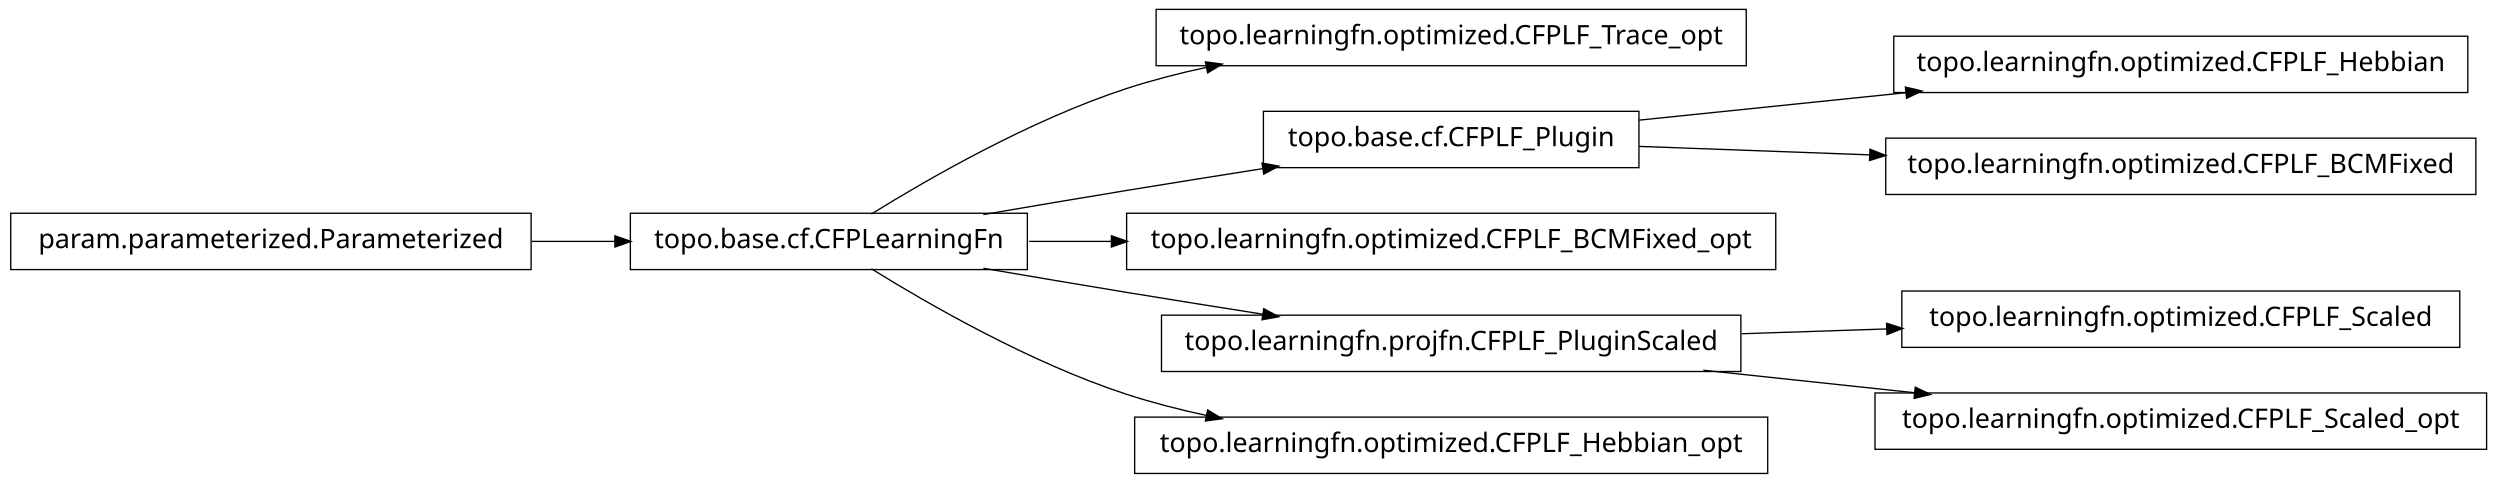
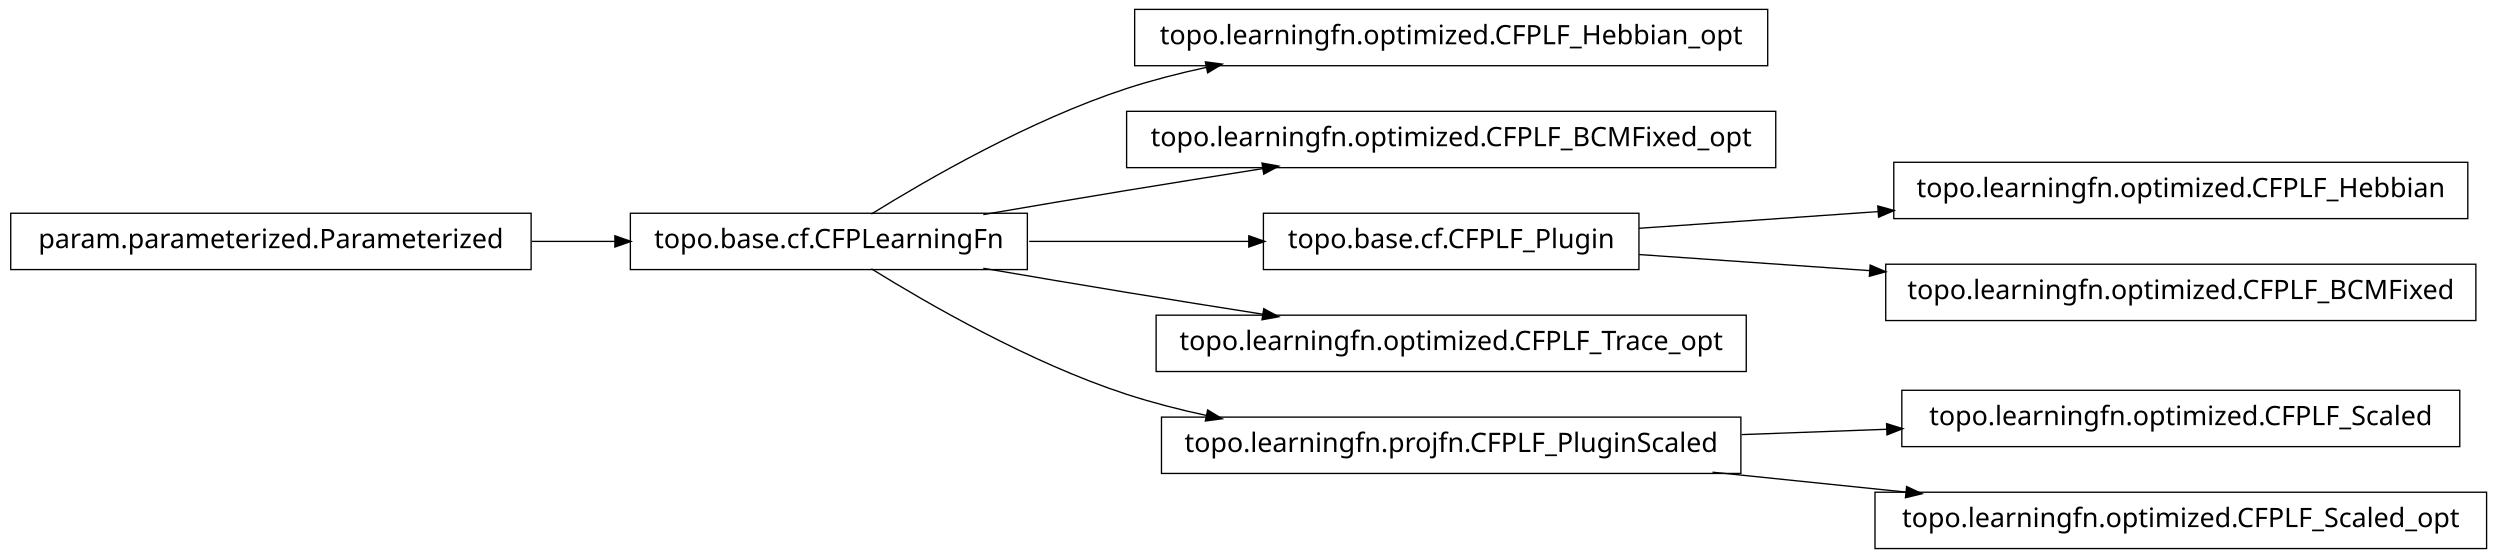
- <svg xmlns="http://www.w3.org/2000/svg" width="932pt" height="180pt" viewBox="0.00 0.00 932.00 180.00">
-   <g id="graph1" class="graph" transform="scale(1 1) rotate(0) translate(4 176)">
-     <polygon fill="white" stroke="white" points="-4,5 -4,-176 929,-176 929,5 -4,5" />
+ <svg xmlns="http://www.w3.org/2000/svg" width="932pt" height="208pt" viewBox="0.00 0.00 932.00 208.00">
+   <g id="graph1" class="graph" transform="scale(1 1) rotate(0) translate(4 204)">
+     <polygon fill="white" stroke="white" points="-4,5 -4,-204 929,-204 929,5 -4,5" />
    <g id="node1" class="node">
-       <polygon fill="none" stroke="black" stroke-width="0.5" points="647,-172.5 427,-172.5 427,-151.5 647,-151.5 647,-172.5" />
-       <text text-anchor="middle" x="537" y="-159.5" font-family="Vera" font-size="10.00">topo.learningfn.optimized.CFPLF_Trace_opt</text>
+       <polygon fill="none" stroke="black" stroke-width="0.5" points="655,-200.5 419,-200.5 419,-179.5 655,-179.5 655,-200.5" />
+       <text text-anchor="middle" x="537" y="-187.5" font-family="Vera" font-size="10.00">topo.learningfn.optimized.CFPLF_Hebbian_opt</text>
    </g>
    <g id="node2" class="node">
-       <polygon fill="none" stroke="black" stroke-width="0.5" points="379,-96.5 231,-96.5 231,-75.5 379,-75.5 379,-96.5" />
-       <text text-anchor="middle" x="305" y="-83.5" font-family="Vera" font-size="10.00">topo.base.cf.CFPLearningFn</text>
+       <polygon fill="none" stroke="black" stroke-width="0.5" points="379,-124.5 231,-124.5 231,-103.5 379,-103.5 379,-124.5" />
+       <text text-anchor="middle" x="305" y="-111.5" font-family="Vera" font-size="10.00">topo.base.cf.CFPLearningFn</text>
    </g>
    <g id="edge2" class="edge">
-       <path fill="none" stroke="black" stroke-width="0.5" d="M320.839,-96.203C341.762,-109.184 380.162,-131.319 416,-143 425.556,-146.115 435.708,-148.727 445.91,-150.916" />
-       <polygon fill="black" stroke="black" points="445.669,-152.653 450.92,-151.957 446.381,-149.226 445.669,-152.653" />
+       <path fill="none" stroke="black" stroke-width="0.5" d="M320.839,-124.203C341.762,-137.184 380.162,-159.319 416,-171 425.556,-174.115 435.708,-176.727 445.91,-178.916" />
+       <polygon fill="black" stroke="black" points="445.669,-180.653 450.92,-179.957 446.381,-177.226 445.669,-180.653" />
    </g>
-     <g id="node5" class="node">
-       <polygon fill="none" stroke="black" stroke-width="0.5" points="607,-134.5 467,-134.5 467,-113.5 607,-113.5 607,-134.5" />
-       <text text-anchor="middle" x="537" y="-121.5" font-family="Vera" font-size="10.00">topo.base.cf.CFPLF_Plugin</text>
+     <g id="node4" class="node">
+       <polygon fill="none" stroke="black" stroke-width="0.5" points="658,-162.5 416,-162.5 416,-141.5 658,-141.5 658,-162.5" />
+       <text text-anchor="middle" x="537" y="-149.5" font-family="Vera" font-size="10.00">topo.learningfn.optimized.CFPLF_BCMFixed_opt</text>
+     </g>
+     <g id="edge4" class="edge">
+       <path fill="none" stroke="black" stroke-width="0.5" d="M362.586,-124.012C379.762,-126.957 398.636,-130.151 416,-133 432.449,-135.699 450.17,-138.527 466.842,-141.151" />
+       <polygon fill="black" stroke="black" points="466.768,-142.911 471.98,-141.959 467.312,-139.454 466.768,-142.911" />
+     </g>
+     <g id="node7" class="node">
+       <polygon fill="none" stroke="black" stroke-width="0.5" points="607,-124.5 467,-124.5 467,-103.5 607,-103.5 607,-124.5" />
+       <text text-anchor="middle" x="537" y="-111.5" font-family="Vera" font-size="10.00">topo.base.cf.CFPLF_Plugin</text>
+     </g>
+     <g id="edge8" class="edge">
+       <path fill="none" stroke="black" stroke-width="0.5" d="M379.683,-114C405.886,-114 435.324,-114 461.587,-114" />
+       <polygon fill="black" stroke="black" points="461.795,-115.75 466.795,-114 461.795,-112.25 461.795,-115.75" />
+     </g>
+     <g id="node10" class="node">
+       <polygon fill="none" stroke="black" stroke-width="0.5" points="647,-86.5 427,-86.5 427,-65.5 647,-65.5 647,-86.5" />
+       <text text-anchor="middle" x="537" y="-73.5" font-family="Vera" font-size="10.00">topo.learningfn.optimized.CFPLF_Trace_opt</text>
    </g>
    <g id="edge10" class="edge">
-       <path fill="none" stroke="black" stroke-width="0.5" d="M362.586,-96.012C379.762,-98.957 398.636,-102.151 416,-105 432.449,-107.699 450.17,-110.527 466.842,-113.151" />
-       <polygon fill="black" stroke="black" points="466.768,-114.911 471.98,-113.959 467.312,-111.454 466.768,-114.911" />
+       <path fill="none" stroke="black" stroke-width="0.5" d="M362.586,-103.988C379.762,-101.043 398.636,-97.849 416,-95 432.449,-92.301 450.17,-89.473 466.842,-86.849" />
+       <polygon fill="black" stroke="black" points="467.312,-88.546 471.98,-86.041 466.768,-85.089 467.312,-88.546" />
    </g>
-     <g id="node7" class="node">
-       <polygon fill="none" stroke="black" stroke-width="0.5" points="658,-96.5 416,-96.5 416,-75.5 658,-75.5 658,-96.5" />
-       <text text-anchor="middle" x="537" y="-83.5" font-family="Vera" font-size="10.00">topo.learningfn.optimized.CFPLF_BCMFixed_opt</text>
+     <g id="node12" class="node">
+       <polygon fill="none" stroke="black" stroke-width="0.5" points="645,-48.5 429,-48.5 429,-27.5 645,-27.5 645,-48.5" />
+       <text text-anchor="middle" x="537" y="-35.5" font-family="Vera" font-size="10.00">topo.learningfn.projfn.CFPLF_PluginScaled</text>
+     </g>
+     <g id="edge12" class="edge">
+       <path fill="none" stroke="black" stroke-width="0.5" d="M320.839,-103.797C341.762,-90.816 380.162,-68.681 416,-57 425.556,-53.885 435.708,-51.273 445.91,-49.084" />
+       <polygon fill="black" stroke="black" points="446.381,-50.774 450.92,-48.043 445.669,-47.347 446.381,-50.774" />
+     </g>
+     <g id="node6" class="node">
+       <polygon fill="none" stroke="black" stroke-width="0.5" points="916,-143.5 702,-143.5 702,-122.5 916,-122.5 916,-143.5" />
+       <text text-anchor="middle" x="809" y="-130.5" font-family="Vera" font-size="10.00">topo.learningfn.optimized.CFPLF_Hebbian</text>
    </g>
    <g id="edge6" class="edge">
-       <path fill="none" stroke="black" stroke-width="0.5" d="M379.683,-86C389.587,-86 399.953,-86 410.435,-86" />
-       <polygon fill="black" stroke="black" points="410.588,-87.75 415.588,-86 410.588,-84.25 410.588,-87.75" />
+       <path fill="none" stroke="black" stroke-width="0.5" d="M607.047,-118.893C634.202,-120.79 665.987,-123.01 696.197,-125.12" />
+       <polygon fill="black" stroke="black" points="696.314,-126.883 701.424,-125.485 696.558,-123.391 696.314,-126.883" />
    </g>
-     <g id="node10" class="node">
-       <polygon fill="none" stroke="black" stroke-width="0.5" points="645,-58.5 429,-58.5 429,-37.5 645,-37.5 645,-58.5" />
-       <text text-anchor="middle" x="537" y="-45.5" font-family="Vera" font-size="10.00">topo.learningfn.projfn.CFPLF_PluginScaled</text>
+     <g id="node17" class="node">
+       <polygon fill="none" stroke="black" stroke-width="0.5" points="919,-105.5 699,-105.5 699,-84.5 919,-84.5 919,-105.5" />
+       <text text-anchor="middle" x="809" y="-92.5" font-family="Vera" font-size="10.00">topo.learningfn.optimized.CFPLF_BCMFixed</text>
    </g>
    <g id="edge16" class="edge">
-       <path fill="none" stroke="black" stroke-width="0.5" d="M362.586,-75.988C379.762,-73.043 398.636,-69.849 416,-67 432.449,-64.301 450.17,-61.473 466.842,-58.849" />
-       <polygon fill="black" stroke="black" points="467.312,-60.546 471.98,-58.041 466.768,-57.089 467.312,-60.546" />
+       <path fill="none" stroke="black" stroke-width="0.5" d="M607.047,-109.107C633.31,-107.272 663.902,-105.136 693.213,-103.088" />
+       <polygon fill="black" stroke="black" points="693.42,-104.828 698.286,-102.734 693.176,-101.336 693.42,-104.828" />
+     </g>
+     <g id="node15" class="node">
+       <polygon fill="none" stroke="black" stroke-width="0.5" points="913,-58.5 705,-58.5 705,-37.5 913,-37.5 913,-58.5" />
+       <text text-anchor="middle" x="809" y="-45.5" font-family="Vera" font-size="10.00">topo.learningfn.optimized.CFPLF_Scaled</text>
+     </g>
+     <g id="edge14" class="edge">
+       <path fill="none" stroke="black" stroke-width="0.5" d="M645.283,-41.981C663.158,-42.638 681.7,-43.32 699.603,-43.978" />
+       <polygon fill="black" stroke="black" points="699.573,-45.728 704.634,-44.163 699.702,-42.23 699.573,-45.728" />
    </g>
    <g id="node20" class="node">
-       <polygon fill="none" stroke="black" stroke-width="0.5" points="655,-20.5 419,-20.5 419,0.5 655,0.5 655,-20.5" />
-       <text text-anchor="middle" x="537" y="-7.5" font-family="Vera" font-size="10.00">topo.learningfn.optimized.CFPLF_Hebbian_opt</text>
+       <polygon fill="none" stroke="black" stroke-width="0.5" points="923,-20.5 695,-20.5 695,0.5 923,0.5 923,-20.5" />
+       <text text-anchor="middle" x="809" y="-7.5" font-family="Vera" font-size="10.00">topo.learningfn.optimized.CFPLF_Scaled_opt</text>
    </g>
    <g id="edge20" class="edge">
-       <path fill="none" stroke="black" stroke-width="0.5" d="M320.839,-75.797C341.762,-62.816 380.162,-40.681 416,-29 425.556,-25.885 435.708,-23.273 445.91,-21.084" />
-       <polygon fill="black" stroke="black" points="446.381,-22.774 450.92,-20.043 445.669,-19.347 446.381,-22.774" />
+       <path fill="none" stroke="black" stroke-width="0.5" d="M634.43,-27.97C657.912,-25.553 683.066,-22.964 706.76,-20.525" />
+       <polygon fill="black" stroke="black" points="706.999,-22.259 711.793,-20.007 706.64,-18.778 706.999,-22.259" />
    </g>
-     <g id="node4" class="node">
-       <polygon fill="none" stroke="black" stroke-width="0.5" points="916,-162.5 702,-162.5 702,-141.5 916,-141.5 916,-162.5" />
-       <text text-anchor="middle" x="809" y="-149.5" font-family="Vera" font-size="10.00">topo.learningfn.optimized.CFPLF_Hebbian</text>
-     </g>
-     <g id="edge4" class="edge">
-       <path fill="none" stroke="black" stroke-width="0.5" d="M607.047,-131.211C637.303,-134.325 673.305,-138.031 706.475,-141.446" />
-       <polygon fill="black" stroke="black" points="706.619,-143.22 711.772,-141.991 706.978,-139.738 706.619,-143.22" />
-     </g>
-     <g id="node15" class="node">
-       <polygon fill="none" stroke="black" stroke-width="0.5" points="919,-124.5 699,-124.5 699,-103.5 919,-103.5 919,-124.5" />
-       <text text-anchor="middle" x="809" y="-111.5" font-family="Vera" font-size="10.00">topo.learningfn.optimized.CFPLF_BCMFixed</text>
-     </g>
-     <g id="edge14" class="edge">
-       <path fill="none" stroke="black" stroke-width="0.5" d="M607.047,-121.425C633.31,-120.459 663.902,-119.334 693.213,-118.257" />
-       <polygon fill="black" stroke="black" points="693.354,-120.003 698.286,-118.07 693.225,-116.505 693.354,-120.003" />
-     </g>
-     <g id="node9" class="node">
-       <polygon fill="none" stroke="black" stroke-width="0.5" points="913,-67.5 705,-67.5 705,-46.5 913,-46.5 913,-67.5" />
-       <text text-anchor="middle" x="809" y="-54.5" font-family="Vera" font-size="10.00">topo.learningfn.optimized.CFPLF_Scaled</text>
-     </g>
-     <g id="edge8" class="edge">
-       <path fill="none" stroke="black" stroke-width="0.5" d="M645.283,-51.583C663.158,-52.174 681.7,-52.788 699.603,-53.38" />
-       <polygon fill="black" stroke="black" points="699.579,-55.13 704.634,-53.547 699.694,-51.632 699.579,-55.13" />
-     </g>
-     <g id="node13" class="node">
-       <polygon fill="none" stroke="black" stroke-width="0.5" points="923,-29.5 695,-29.5 695,-8.5 923,-8.5 923,-29.5" />
-       <text text-anchor="middle" x="809" y="-16.5" font-family="Vera" font-size="10.00">topo.learningfn.optimized.CFPLF_Scaled_opt</text>
-     </g>
-     <g id="edge12" class="edge">
-       <path fill="none" stroke="black" stroke-width="0.5" d="M630.988,-37.979C656.468,-35.263 684.131,-32.313 709.884,-29.567" />
-       <polygon fill="black" stroke="black" points="710.222,-31.291 715.008,-29.021 709.851,-27.811 710.222,-31.291" />
-     </g>
-     <g id="node18" class="node">
-       <polygon fill="none" stroke="black" stroke-width="0.5" points="194,-96.5 5.68434e-14,-96.5 0,-75.5 194,-75.5 194,-96.5" />
-       <text text-anchor="middle" x="97" y="-83.5" font-family="Vera" font-size="10.00">param.parameterized.Parameterized</text>
+     <g id="node14" class="node">
+       <polygon fill="none" stroke="black" stroke-width="0.5" points="194,-124.5 5.68434e-14,-124.5 0,-103.5 194,-103.5 194,-124.5" />
+       <text text-anchor="middle" x="97" y="-111.5" font-family="Vera" font-size="10.00">param.parameterized.Parameterized</text>
    </g>
    <g id="edge18" class="edge">
-       <path fill="none" stroke="black" stroke-width="0.5" d="M194.301,-86C204.655,-86 215.098,-86 225.218,-86" />
-       <polygon fill="black" stroke="black" points="225.478,-87.75 230.478,-86 225.477,-84.25 225.478,-87.75" />
+       <path fill="none" stroke="black" stroke-width="0.5" d="M194.301,-114C204.655,-114 215.098,-114 225.218,-114" />
+       <polygon fill="black" stroke="black" points="225.478,-115.75 230.478,-114 225.477,-112.25 225.478,-115.75" />
    </g>
  </g>
</svg>
